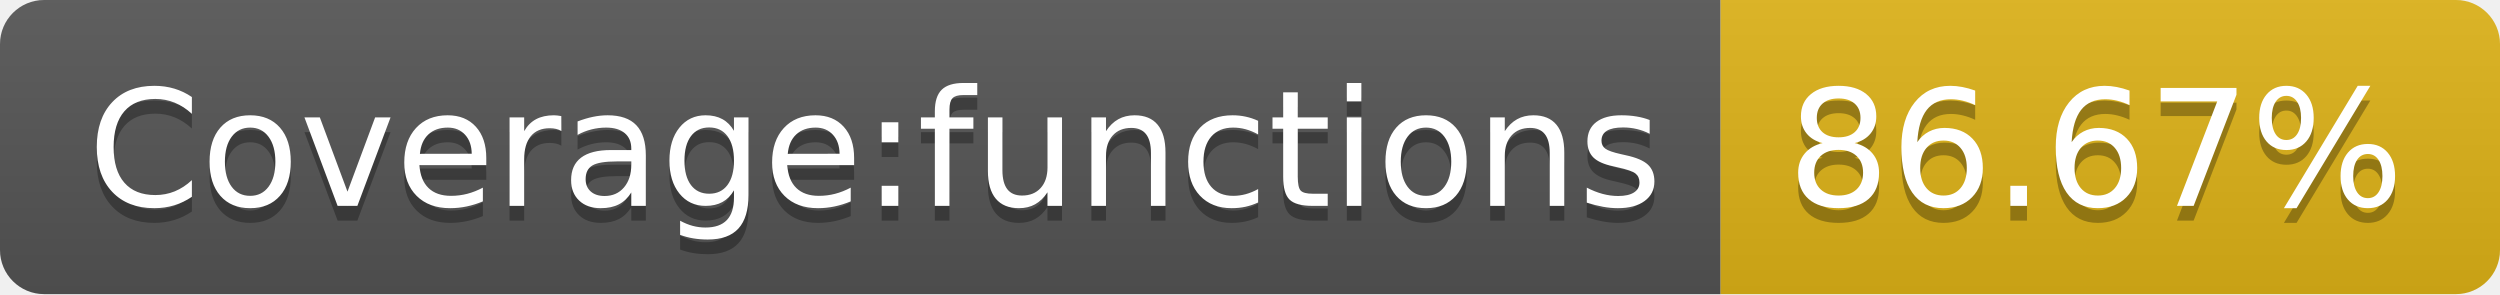
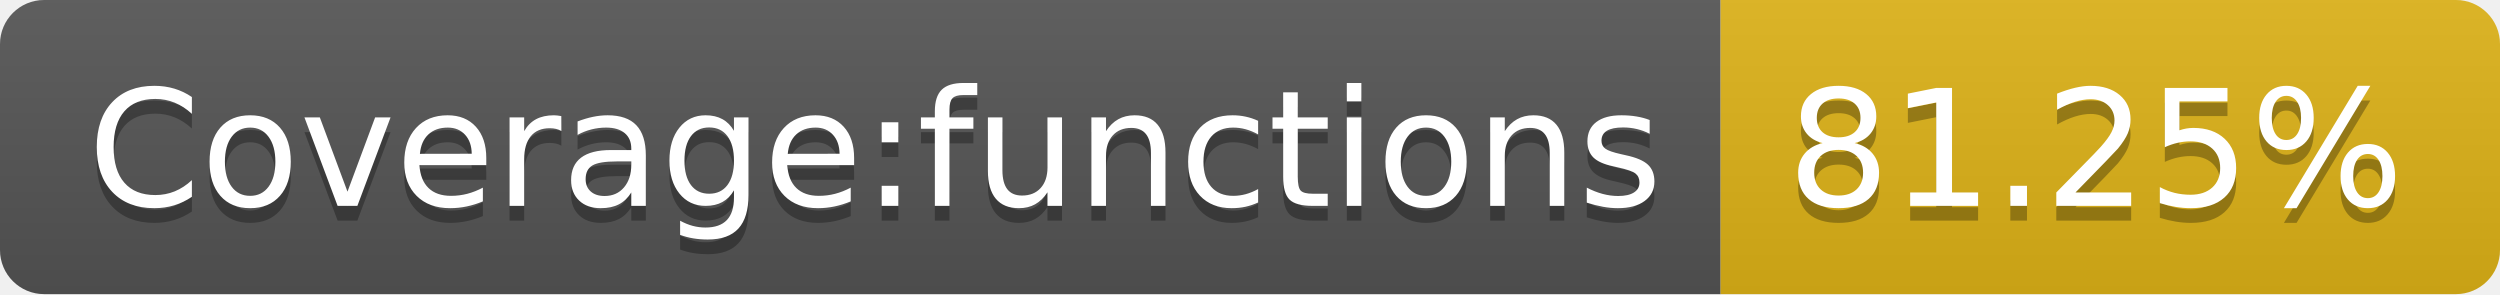
- <svg xmlns="http://www.w3.org/2000/svg" width="170" height="20" role="img" aria-label="Coverage:functions: 86.67%">
+ <svg xmlns="http://www.w3.org/2000/svg" width="170" height="20" role="img" aria-label="Coverage:functions: 81.25%">
  <linearGradient id="s" x2="0" y2="100%">
    <stop offset="0" stop-color="#bbb" stop-opacity=".1" />
    <stop offset="1" stop-opacity=".1" />
  </linearGradient>
  <clipPath id="r">
    <rect width="170" height="20" rx="3" fill="#fff" />
  </clipPath>
  <g clip-path="url(#r)">
    <rect width="117" height="20" fill="#555" />
    <rect x="117" width="53" height="20" fill="#dfb317" />
    <rect width="170" height="20" fill="url(#s)" />
  </g>
  <g fill="#fff" text-anchor="middle" font-family="Verdana,Geneva,DejaVu Sans,sans-serif" text-rendering="geometricPrecision" font-size="110">
    <text aria-hidden="true" x="595" y="150" fill="#010101" fill-opacity=".3" transform="scale(.1)" textLength="1070">Coverage:functions</text>
    <text x="595" y="140" transform="scale(.1)" fill="#fff" textLength="1070">Coverage:functions</text>
-     <text aria-hidden="true" x="1425" y="150" fill="#010101" fill-opacity=".3" transform="scale(.1)" textLength="430">86.67%</text>
-     <text x="1425" y="140" transform="scale(.1)" fill="#fff" textLength="430">86.67%</text>
+     <text aria-hidden="true" x="1425" y="150" fill="#010101" fill-opacity=".3" transform="scale(.1)" textLength="430">81.25%</text>
+     <text x="1425" y="140" transform="scale(.1)" fill="#fff" textLength="430">81.25%</text>
  </g>
</svg>
